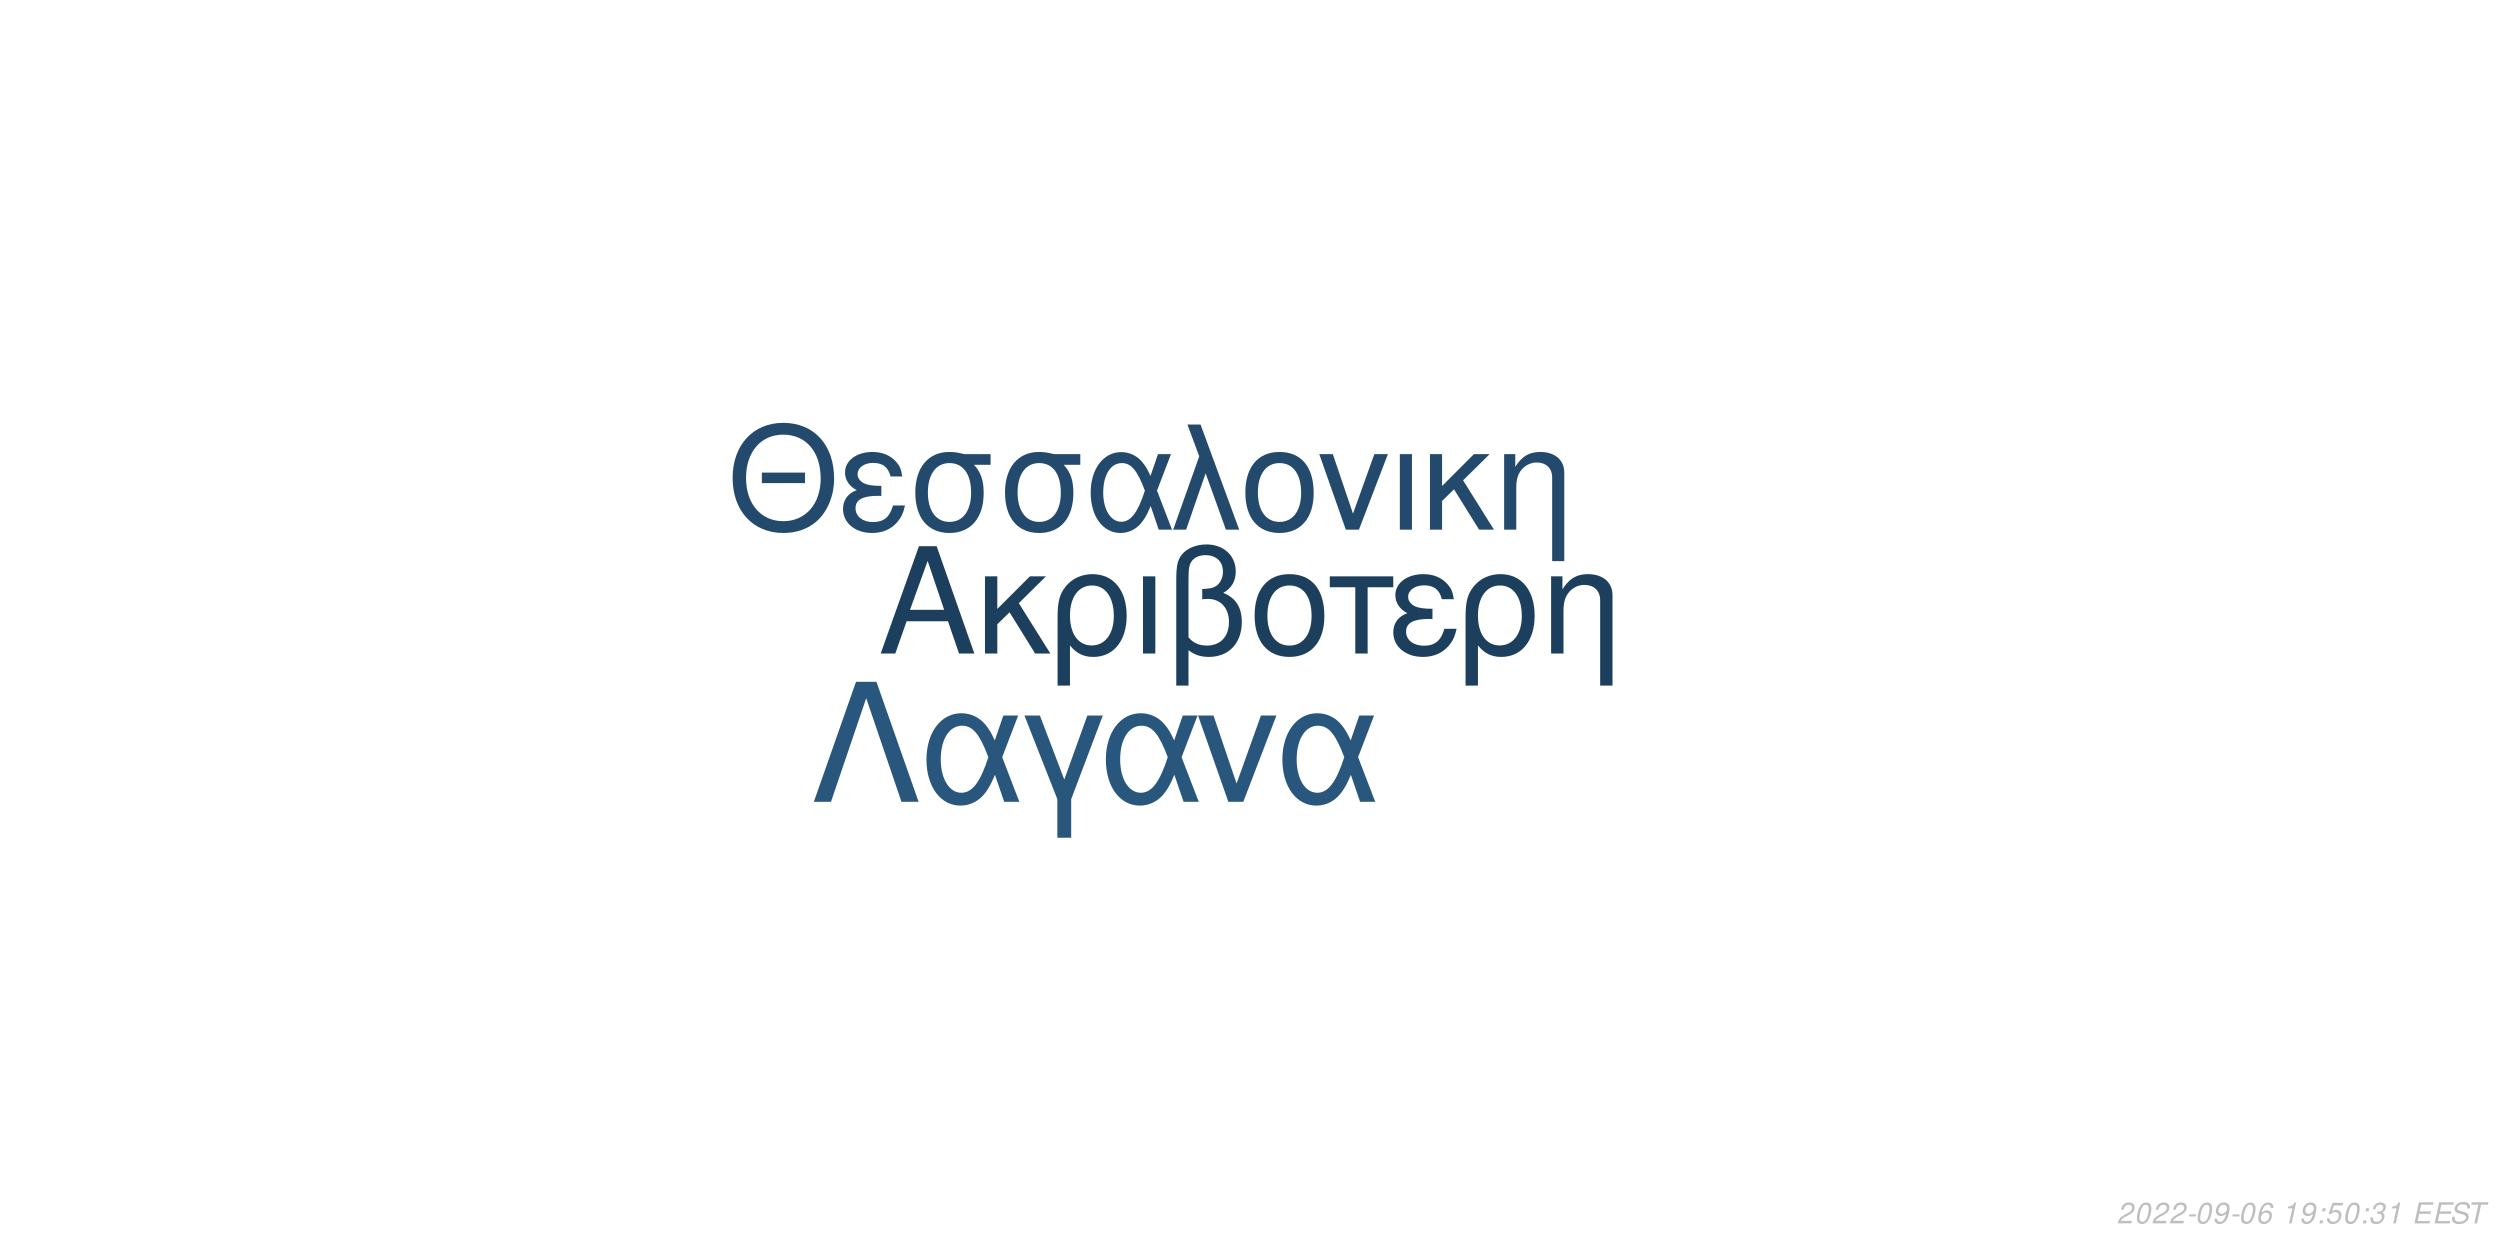
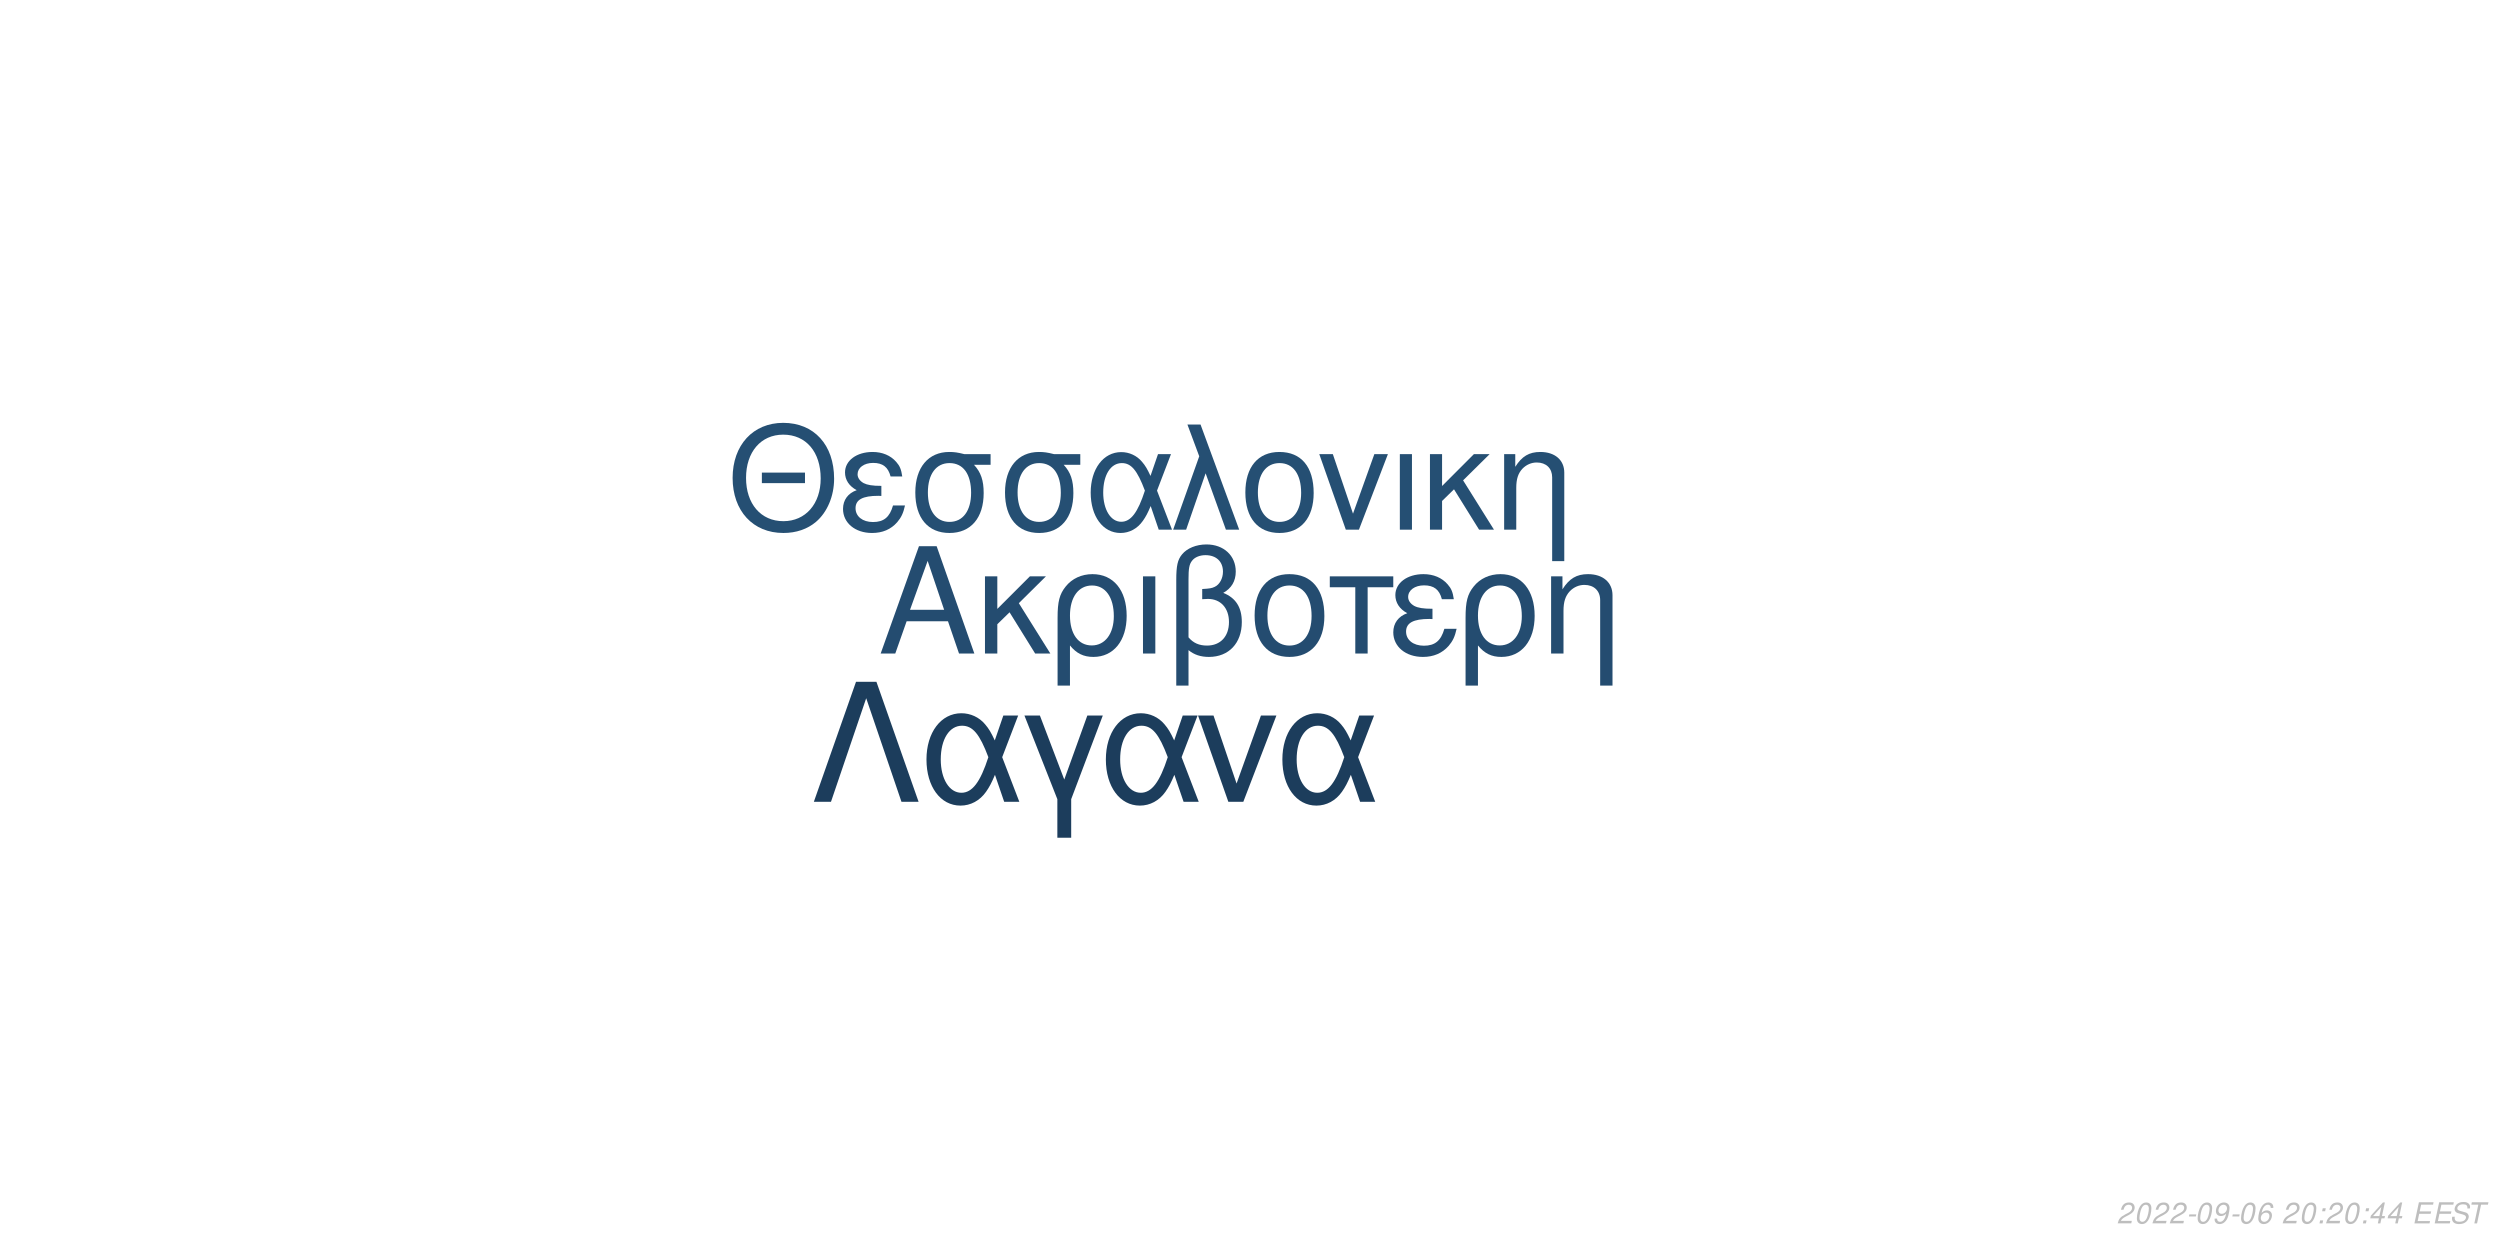
<svg xmlns="http://www.w3.org/2000/svg" xmlns:xlink="http://www.w3.org/1999/xlink" width="864pt" height="432pt" viewBox="0 0 864 432" version="1.1">
  <defs>
    <g>
      <symbol overflow="visible" id="glyph0-0">
        <path style="stroke:none;" d="" />
      </symbol>
      <symbol overflow="visible" id="glyph0-1">
        <path style="stroke:none;" d="M 24.125 -11.141 L 27.938 0 L 33.234 0 L 20.203 -37.094 L 14.094 -37.094 L 0.859 0 L 5.906 0 L 9.828 -11.141 Z M 22.797 -15.109 L 11 -15.109 L 17.094 -32.016 Z M 22.797 -15.109 " />
      </symbol>
      <symbol overflow="visible" id="glyph0-2">
        <path style="stroke:none;" d="M 7.172 -15.422 L 7.172 -26.672 L 2.906 -26.672 L 2.906 0 L 7.172 0 L 7.172 -10.125 L 11.406 -14.25 L 20.25 0 L 25.5 0 L 14.609 -17.406 L 23.969 -26.672 L 18.422 -26.672 Z M 7.172 -15.422 " />
      </symbol>
      <symbol overflow="visible" id="glyph0-3">
        <path style="stroke:none;" d="M 3 11.094 L 7.281 11.094 L 7.281 -2.797 C 9.516 -0.047 11.953 1.172 15.375 1.172 C 22.344 1.172 26.875 -4.422 26.875 -13.031 C 26.875 -21.891 22.297 -27.438 15.062 -27.438 C 11.297 -27.438 7.984 -25.906 5.797 -23.156 C 3.672 -20.516 3 -17.969 3 -12.359 Z M 14.906 -23.516 C 19.547 -23.516 22.438 -19.438 22.438 -12.922 C 22.438 -6.812 19.391 -2.797 14.812 -2.797 C 10.172 -2.797 7.281 -6.766 7.281 -13.125 C 7.281 -19.484 10.234 -23.516 14.906 -23.516 Z M 14.906 -23.516 " />
      </symbol>
      <symbol overflow="visible" id="glyph0-4">
        <path style="stroke:none;" d="M 3.516 0 L 7.781 0 L 7.781 -26.672 L 3.516 -26.672 Z M 3.516 0 " />
      </symbol>
      <symbol overflow="visible" id="glyph0-5">
        <path style="stroke:none;" d="M 4.016 11.094 L 8.25 11.094 L 8.25 -1.172 C 10.172 0.406 12.422 1.172 15.312 1.172 C 22.188 1.172 26.672 -3.609 26.672 -10.891 C 26.672 -15.984 24.578 -19.234 20.25 -20.969 C 23.109 -22.547 24.578 -25.031 24.578 -28.344 C 24.578 -33.844 20.406 -37.703 14.453 -37.703 C 10.938 -37.703 7.734 -36.391 6 -34.25 C 4.484 -32.422 4.016 -30.328 4.016 -25.391 Z M 8.25 -25.656 C 8.25 -29.359 8.5 -30.844 9.469 -32.062 C 10.375 -33.281 12.156 -34 14.094 -34 C 17.812 -34 20.156 -31.812 20.156 -28.297 C 20.156 -25.953 18.984 -23.812 17.297 -23.047 C 16.281 -22.547 15.469 -22.438 12.984 -22.297 L 12.984 -18.781 C 13.734 -18.828 14.344 -18.875 14.969 -18.875 C 19.344 -18.875 22.234 -15.719 22.234 -10.891 C 22.234 -5.906 19.281 -2.75 14.656 -2.75 C 11.953 -2.75 9.922 -3.609 8.25 -5.594 Z M 8.25 -25.656 " />
      </symbol>
      <symbol overflow="visible" id="glyph0-6">
        <path style="stroke:none;" d="M 14.094 -27.438 C 6.562 -27.438 2.094 -22.094 2.094 -13.125 C 2.094 -4.125 6.562 1.172 14.141 1.172 C 21.672 1.172 26.203 -4.172 26.203 -12.922 C 26.203 -22.188 21.828 -27.438 14.094 -27.438 Z M 14.141 -23.516 C 18.938 -23.516 21.781 -19.594 21.781 -12.984 C 21.781 -6.672 18.828 -2.75 14.141 -2.75 C 9.422 -2.75 6.516 -6.672 6.516 -13.125 C 6.516 -19.594 9.422 -23.516 14.141 -23.516 Z M 14.141 -23.516 " />
      </symbol>
      <symbol overflow="visible" id="glyph0-7">
        <path style="stroke:none;" d="M 7.891 0 L 12.156 0 L 12.156 -22.906 L 21.016 -22.906 L 21.016 -26.672 L -0.922 -26.672 L -0.922 -22.906 L 7.891 -22.906 Z M 7.891 0 " />
      </symbol>
      <symbol overflow="visible" id="glyph0-8">
        <path style="stroke:none;" d="M 14.562 -15.469 C 11.344 -15.469 9.562 -15.781 8.297 -16.438 C 6.922 -17.203 6.156 -18.328 6.156 -19.547 C 6.156 -21.891 8.453 -23.562 11.656 -23.562 C 15.062 -23.562 16.953 -22.094 17.812 -18.781 L 21.938 -18.781 C 21.578 -21.266 21.062 -22.5 19.797 -23.922 C 17.812 -26.203 14.906 -27.438 11.453 -27.438 C 5.797 -27.438 1.734 -24.375 1.734 -20.203 C 1.734 -17.609 3.156 -15.375 5.859 -13.938 C 2.797 -12.875 1.016 -10.484 1.016 -7.328 C 1.016 -2.391 5.297 1.172 11.25 1.172 C 14.969 1.172 17.906 -0.109 20.156 -2.641 C 21.578 -4.328 22.297 -5.797 22.906 -8.547 L 18.672 -8.547 C 17.5 -4.422 15.422 -2.703 11.609 -2.703 C 7.938 -2.703 5.438 -4.688 5.438 -7.578 C 5.438 -10.578 7.938 -11.953 13.484 -11.953 C 13.641 -11.953 14.094 -11.953 14.562 -11.906 Z M 14.562 -15.469 " />
      </symbol>
      <symbol overflow="visible" id="glyph0-9">
        <path style="stroke:none;" d="M 3.562 -26.672 L 3.562 0 L 7.844 0 L 7.844 -14.703 C 7.844 -17.906 8.5 -19.891 10.031 -21.531 C 11.406 -22.953 13.188 -23.719 15.062 -23.719 C 18.375 -23.719 20.516 -21.672 20.516 -18.469 L 20.516 11.094 L 24.781 11.094 L 24.781 -20.156 C 24.781 -24.578 21.469 -27.438 16.328 -27.438 C 12.359 -27.438 9.828 -25.906 7.484 -22.188 L 7.484 -26.672 Z M 3.562 -26.672 " />
      </symbol>
      <symbol overflow="visible" id="glyph1-0">
        <path style="stroke:none;" d="" />
      </symbol>
      <symbol overflow="visible" id="glyph1-1">
        <path style="stroke:none;" d="M 26.859 -19.734 L 11.953 -19.734 L 11.953 -16.094 L 26.859 -16.094 Z M 19.328 -36.922 C 8.922 -36.922 1.844 -29.25 1.844 -17.891 C 1.844 -6.484 8.875 1.141 19.391 1.141 C 23.812 1.141 27.703 -0.203 30.641 -2.688 C 34.578 -6.031 36.922 -11.656 36.922 -17.594 C 36.922 -29.297 30 -36.922 19.328 -36.922 Z M 19.328 -32.844 C 27.203 -32.844 32.281 -26.906 32.281 -17.688 C 32.281 -8.922 27.062 -2.938 19.391 -2.938 C 11.609 -2.938 6.484 -8.922 6.484 -17.891 C 6.484 -26.859 11.609 -32.844 19.328 -32.844 Z M 19.328 -32.844 " />
      </symbol>
      <symbol overflow="visible" id="glyph1-2">
        <path style="stroke:none;" d="M 14.25 -15.141 C 11.109 -15.141 9.375 -15.453 8.125 -16.094 C 6.781 -16.844 6.031 -17.938 6.031 -19.141 C 6.031 -21.422 8.266 -23.078 11.406 -23.078 C 14.75 -23.078 16.594 -21.625 17.438 -18.391 L 21.469 -18.391 C 21.125 -20.828 20.625 -22.031 19.391 -23.422 C 17.438 -25.656 14.594 -26.859 11.219 -26.859 C 5.688 -26.859 1.688 -23.875 1.688 -19.781 C 1.688 -17.234 3.094 -15.047 5.734 -13.656 C 2.734 -12.609 1 -10.266 1 -7.172 C 1 -2.344 5.188 1.141 11.016 1.141 C 14.656 1.141 17.547 -0.094 19.734 -2.594 C 21.125 -4.234 21.828 -5.688 22.422 -8.375 L 18.281 -8.375 C 17.141 -4.328 15.094 -2.641 11.359 -2.641 C 7.766 -2.641 5.328 -4.578 5.328 -7.422 C 5.328 -10.359 7.766 -11.703 13.203 -11.703 C 13.359 -11.703 13.797 -11.703 14.25 -11.656 Z M 14.25 -15.141 " />
      </symbol>
      <symbol overflow="visible" id="glyph1-3">
        <path style="stroke:none;" d="M 29 -26.109 L 19.938 -26.109 C 17.594 -26.703 16.438 -26.859 14.703 -26.859 C 7.469 -26.859 2.984 -21.469 2.984 -12.859 C 2.984 -4.031 7.375 1.141 14.797 1.141 C 22.172 1.141 26.609 -4.078 26.609 -12.656 C 26.609 -17.047 25.656 -19.828 23.266 -22.422 L 29 -22.422 Z M 14.797 -23.016 C 19.531 -23.016 22.266 -19.234 22.266 -12.75 C 22.266 -6.531 19.438 -2.688 14.797 -2.688 C 10.172 -2.688 7.328 -6.531 7.328 -12.859 C 7.328 -19.188 10.172 -23.016 14.797 -23.016 Z M 14.797 -23.016 " />
      </symbol>
      <symbol overflow="visible" id="glyph1-4">
        <path style="stroke:none;" d="M 29.344 -26.109 L 24.859 -26.109 L 22.266 -18.578 C 21.125 -21.031 20.484 -22.125 19.328 -23.469 C 17.547 -25.609 14.906 -26.812 12.156 -26.812 C 5.984 -26.812 1.594 -20.984 1.594 -12.812 C 1.594 -4.578 5.828 1.141 11.906 1.141 C 14.953 1.141 17.734 -0.344 19.625 -3.047 C 20.672 -4.531 21.281 -5.688 22.328 -8.172 L 25.109 0 L 29.703 0 L 24.516 -13.5 Z M 20.328 -13.5 C 17.891 -5.922 15.453 -2.734 12.156 -2.734 C 8.516 -2.734 5.922 -6.922 5.922 -12.812 C 5.922 -18.938 8.516 -23.016 12.359 -23.016 C 15.594 -23.016 17.688 -20.531 20.328 -13.5 Z M 20.328 -13.5 " />
      </symbol>
      <symbol overflow="visible" id="glyph1-5">
        <path style="stroke:none;" d="M 1.094 0 L 5.578 0 L 12.312 -19.484 L 19.328 0 L 23.922 0 L 10.562 -36.328 L 6.031 -36.328 L 10.109 -25.359 Z M 1.094 0 " />
      </symbol>
      <symbol overflow="visible" id="glyph1-6">
        <path style="stroke:none;" d="M 13.797 -26.859 C 6.422 -26.859 2.047 -21.625 2.047 -12.859 C 2.047 -4.031 6.422 1.141 13.859 1.141 C 21.234 1.141 25.656 -4.078 25.656 -12.656 C 25.656 -21.719 21.375 -26.859 13.797 -26.859 Z M 13.859 -23.016 C 18.531 -23.016 21.328 -19.188 21.328 -12.703 C 21.328 -6.531 18.438 -2.688 13.859 -2.688 C 9.219 -2.688 6.375 -6.531 6.375 -12.859 C 6.375 -19.188 9.219 -23.016 13.859 -23.016 Z M 13.859 -23.016 " />
      </symbol>
      <symbol overflow="visible" id="glyph1-7">
        <path style="stroke:none;" d="M 14.297 0 L 24.312 -26.109 L 19.625 -26.109 L 12.25 -5.531 L 5.281 -26.109 L 0.594 -26.109 L 9.766 0 Z M 14.297 0 " />
      </symbol>
      <symbol overflow="visible" id="glyph1-8">
        <path style="stroke:none;" d="M 3.438 0 L 7.625 0 L 7.625 -26.109 L 3.438 -26.109 Z M 3.438 0 " />
      </symbol>
      <symbol overflow="visible" id="glyph1-9">
        <path style="stroke:none;" d="M 7.031 -15.094 L 7.031 -26.109 L 2.844 -26.109 L 2.844 0 L 7.031 0 L 7.031 -9.922 L 11.156 -13.953 L 19.828 0 L 24.969 0 L 14.297 -17.047 L 23.469 -26.109 L 18.031 -26.109 Z M 7.031 -15.094 " />
      </symbol>
      <symbol overflow="visible" id="glyph1-10">
        <path style="stroke:none;" d="M 3.484 -26.109 L 3.484 0 L 7.672 0 L 7.672 -14.406 C 7.672 -17.547 8.328 -19.484 9.812 -21.078 C 11.156 -22.469 12.906 -23.219 14.75 -23.219 C 17.984 -23.219 20.078 -21.234 20.078 -18.094 L 20.078 10.859 L 24.266 10.859 L 24.266 -19.734 C 24.266 -24.062 21.031 -26.859 16 -26.859 C 12.109 -26.859 9.609 -25.359 7.328 -21.719 L 7.328 -26.109 Z M 3.484 -26.109 " />
      </symbol>
      <symbol overflow="visible" id="glyph2-0">
        <path style="stroke:none;" d="" />
      </symbol>
      <symbol overflow="visible" id="glyph2-1">
        <path style="stroke:none;" d="M 22.531 -41.484 L 15.484 -41.484 L 0.906 0 L 6.828 0 L 19 -35.797 L 31.188 0 L 37.109 0 Z M 22.531 -41.484 " />
      </symbol>
      <symbol overflow="visible" id="glyph2-2">
        <path style="stroke:none;" d="M 33.516 -29.812 L 28.391 -29.812 L 25.438 -21.219 C 24.125 -24.016 23.391 -25.266 22.078 -26.797 C 20.031 -29.25 17.016 -30.609 13.891 -30.609 C 6.828 -30.609 1.828 -23.953 1.828 -14.625 C 1.828 -5.234 6.656 1.312 13.594 1.312 C 17.078 1.312 20.266 -0.391 22.422 -3.469 C 23.609 -5.172 24.297 -6.484 25.5 -9.328 L 28.688 0 L 33.922 0 L 28 -15.422 Z M 23.219 -15.422 C 20.422 -6.766 17.641 -3.125 13.891 -3.125 C 9.734 -3.125 6.766 -7.906 6.766 -14.625 C 6.766 -21.625 9.734 -26.297 14.109 -26.297 C 17.812 -26.297 20.203 -23.453 23.219 -15.422 Z M 23.219 -15.422 " />
      </symbol>
      <symbol overflow="visible" id="glyph2-3">
        <path style="stroke:none;" d="M 12.062 12.406 L 16.844 12.406 L 16.844 -0.906 L 27.766 -29.812 L 22.422 -29.812 L 14.453 -7.688 L 6.031 -29.812 L 0.688 -29.812 L 12.062 -0.906 Z M 12.062 12.406 " />
      </symbol>
      <symbol overflow="visible" id="glyph2-4">
        <path style="stroke:none;" d="M 16.328 0 L 27.766 -29.812 L 22.422 -29.812 L 14 -6.312 L 6.031 -29.812 L 0.688 -29.812 L 11.156 0 Z M 16.328 0 " />
      </symbol>
      <symbol overflow="visible" id="glyph3-0">
        <path style="stroke:none;" d="" />
      </symbol>
      <symbol overflow="visible" id="glyph3-1">
        <path style="stroke:none;" d="M 5.234 -0.875 L 1.469 -0.875 C 1.641 -1.375 2.203 -1.891 3.109 -2.344 L 4.234 -2.938 C 5.562 -3.625 6.219 -4.469 6.219 -5.484 C 6.219 -5.938 6.062 -6.359 5.797 -6.656 C 5.469 -7.047 4.984 -7.234 4.312 -7.234 C 2.766 -7.234 1.891 -6.453 1.484 -4.734 L 2.375 -4.734 C 2.484 -5.188 2.609 -5.484 2.797 -5.75 C 3.094 -6.203 3.609 -6.453 4.188 -6.453 C 4.891 -6.453 5.344 -6.031 5.344 -5.375 C 5.344 -4.703 4.859 -4.094 4.016 -3.656 L 2.984 -3.125 C 1.234 -2.188 0.797 -1.656 0.344 -0.016 L 5.047 -0.016 Z M 5.234 -0.875 " />
      </symbol>
      <symbol overflow="visible" id="glyph3-2">
        <path style="stroke:none;" d="M 4.203 -7.234 C 3.375 -7.234 2.688 -6.812 2.125 -5.984 C 1.484 -5.047 0.984 -3.188 0.984 -1.734 C 0.984 -1.109 1.172 -0.562 1.484 -0.266 C 1.797 0.047 2.281 0.234 2.766 0.234 C 3.625 0.234 4.281 -0.156 4.859 -1.016 C 5.516 -1.953 6 -3.797 6 -5.266 C 6 -6.5 5.328 -7.234 4.203 -7.234 Z M 4.094 -6.453 C 4.734 -6.453 5.125 -5.984 5.125 -5.156 C 5.125 -4.203 4.781 -2.625 4.406 -1.812 C 3.984 -0.938 3.516 -0.547 2.875 -0.547 C 2.25 -0.547 1.875 -1.031 1.875 -1.828 C 1.875 -2.797 2.203 -4.344 2.594 -5.203 C 2.984 -6.047 3.453 -6.453 4.094 -6.453 Z M 4.094 -6.453 " />
      </symbol>
      <symbol overflow="visible" id="glyph3-3">
        <path style="stroke:none;" d="M 3.516 -3.125 L 1.125 -3.125 L 0.969 -2.406 L 3.359 -2.406 Z M 3.516 -3.125 " />
      </symbol>
      <symbol overflow="visible" id="glyph3-4">
        <path style="stroke:none;" d="M 0.844 -1.656 C 0.844 -1.547 0.844 -1.438 0.844 -1.375 C 0.844 -0.406 1.531 0.234 2.578 0.234 C 3.203 0.234 3.766 0.016 4.297 -0.438 C 4.938 -1 5.312 -1.656 5.594 -2.719 C 5.844 -3.672 6.016 -4.766 6.016 -5.375 C 6.016 -5.844 5.844 -6.328 5.547 -6.656 C 5.203 -7.031 4.703 -7.234 4.062 -7.234 C 2.516 -7.234 1.297 -5.938 1.297 -4.266 C 1.297 -3.203 1.984 -2.547 3.047 -2.547 C 3.484 -2.547 3.953 -2.672 4.281 -2.891 C 4.406 -2.984 4.547 -3.078 4.828 -3.344 C 4.438 -1.484 3.703 -0.547 2.703 -0.547 C 2.109 -0.547 1.719 -0.938 1.719 -1.547 L 1.719 -1.656 Z M 3.953 -6.453 C 4.625 -6.453 5.141 -5.953 5.141 -5.281 C 5.141 -4.188 4.312 -3.312 3.297 -3.312 C 2.594 -3.312 2.172 -3.734 2.172 -4.453 C 2.172 -5.562 2.984 -6.453 3.953 -6.453 Z M 3.953 -6.453 " />
      </symbol>
      <symbol overflow="visible" id="glyph3-5">
        <path style="stroke:none;" d="M 6.125 -5.344 L 6.141 -5.625 C 6.141 -6.609 5.453 -7.234 4.391 -7.234 C 3.438 -7.234 2.641 -6.719 2.016 -5.703 C 1.422 -4.781 0.938 -2.953 0.938 -1.688 C 0.938 -0.516 1.688 0.234 2.859 0.234 C 3.703 0.234 4.438 -0.156 5 -0.875 C 5.406 -1.422 5.672 -2.156 5.672 -2.766 C 5.672 -3.812 4.969 -4.5 3.906 -4.5 C 3.234 -4.5 2.672 -4.234 2.094 -3.625 C 2.406 -5.375 3.234 -6.453 4.25 -6.453 C 4.703 -6.453 5.062 -6.234 5.172 -5.844 C 5.203 -5.719 5.234 -5.578 5.25 -5.344 Z M 3.656 -3.734 C 4.344 -3.734 4.797 -3.281 4.797 -2.625 C 4.797 -1.469 3.984 -0.547 2.984 -0.547 C 2.297 -0.547 1.812 -1.047 1.812 -1.766 C 1.812 -2.859 2.625 -3.734 3.656 -3.734 Z M 3.656 -3.734 " />
      </symbol>
      <symbol overflow="visible" id="glyph3-6">
        <path style="stroke:none;" d="" />
      </symbol>
      <symbol overflow="visible" id="glyph3-7">
-         <path style="stroke:none;" d="M 3.703 -5.188 L 2.594 0 L 3.469 0 L 5.016 -7.234 L 4.438 -7.234 C 3.906 -6.156 3.688 -6.016 2.234 -5.812 L 2.109 -5.188 Z M 3.703 -5.188 " />
+         <path style="stroke:none;" d="M 2.359 -1.031 L 1.312 -1.031 L 1.094 0 L 2.141 0 Z M 3.266 -5.234 L 2.219 -5.234 L 2 -4.203 L 3.047 -4.203 Z M 3.266 -5.234 " />
      </symbol>
      <symbol overflow="visible" id="glyph3-8">
-         <path style="stroke:none;" d="M 2.359 -1.031 L 1.312 -1.031 L 1.094 0 L 2.141 0 Z M 3.266 -5.234 L 2.219 -5.234 L 2 -4.203 L 3.047 -4.203 Z M 3.266 -5.234 " />
+         <path style="stroke:none;" d="M 3.625 -1.75 L 3.266 0 L 4.141 0 L 4.516 -1.75 L 5.562 -1.75 L 5.734 -2.531 L 4.688 -2.531 L 5.688 -7.234 L 5.016 -7.234 L 0.844 -2.672 L 0.641 -1.75 Z M 3.797 -2.531 L 1.594 -2.531 L 4.469 -5.703 Z M 3.797 -2.531 " />
      </symbol>
      <symbol overflow="visible" id="glyph3-9">
-         <path style="stroke:none;" d="M 6.297 -7.094 L 2.594 -7.094 L 1.234 -3.234 L 2.047 -3.234 C 2.656 -3.766 2.938 -3.906 3.531 -3.906 C 4.328 -3.906 4.797 -3.453 4.797 -2.688 C 4.797 -1.438 3.969 -0.547 2.828 -0.547 C 2.031 -0.547 1.609 -0.938 1.578 -1.734 L 0.703 -1.734 L 0.703 -1.516 C 0.703 -0.938 0.844 -0.547 1.188 -0.266 C 1.562 0.062 2.078 0.234 2.703 0.234 C 3.656 0.234 4.391 -0.156 4.984 -0.922 C 5.422 -1.5 5.672 -2.234 5.672 -2.953 C 5.672 -4 4.938 -4.672 3.812 -4.672 C 3.328 -4.672 2.906 -4.547 2.406 -4.234 L 3.109 -6.219 L 6.109 -6.219 Z M 6.297 -7.094 " />
+         <path style="stroke:none;" d="M 2.547 -3.312 L 6.5 -3.312 L 6.688 -4.141 L 2.719 -4.141 L 3.219 -6.469 L 7.344 -6.469 L 7.516 -7.297 L 2.453 -7.297 L 0.906 0 L 6.125 0 L 6.297 -0.812 L 2.016 -0.812 Z M 2.547 -3.312 " />
      </symbol>
      <symbol overflow="visible" id="glyph3-10">
-         <path style="stroke:none;" d="M 2.922 -3.312 C 3.125 -3.344 3.234 -3.344 3.375 -3.344 C 4.203 -3.344 4.688 -3 4.688 -2.406 C 4.688 -1.312 3.906 -0.547 2.781 -0.547 C 2.047 -0.547 1.594 -0.938 1.594 -1.562 C 1.594 -1.719 1.609 -1.844 1.656 -2.094 L 0.766 -2.094 C 0.734 -1.797 0.719 -1.641 0.719 -1.469 C 0.719 -0.375 1.406 0.234 2.641 0.234 C 3.547 0.234 4.297 -0.078 4.812 -0.656 C 5.266 -1.156 5.562 -1.875 5.562 -2.547 C 5.562 -3.125 5.344 -3.453 4.797 -3.734 C 5.641 -4.234 6.016 -4.844 6.016 -5.734 C 6.016 -6.656 5.312 -7.234 4.203 -7.234 C 3.375 -7.234 2.672 -6.938 2.188 -6.375 C 1.891 -6.031 1.703 -5.641 1.516 -4.906 L 2.391 -4.906 C 2.5 -5.359 2.594 -5.594 2.734 -5.812 C 3.047 -6.234 3.516 -6.453 4.078 -6.453 C 4.734 -6.453 5.141 -6.125 5.141 -5.578 C 5.141 -5.188 5.016 -4.797 4.797 -4.547 C 4.516 -4.234 4 -4.062 3.266 -4.062 L 3.078 -4.062 Z M 2.922 -3.312 " />
+         <path style="stroke:none;" d="M 7.062 -5.156 C 7.125 -5.438 7.141 -5.562 7.141 -5.703 C 7.141 -6.156 6.938 -6.594 6.594 -6.891 C 6.188 -7.25 5.656 -7.406 4.875 -7.406 C 3.844 -7.406 3.047 -7.125 2.5 -6.562 C 2.094 -6.141 1.781 -5.438 1.781 -4.922 C 1.781 -4.297 2.219 -3.766 2.891 -3.562 L 4.594 -3.094 C 5.406 -2.859 5.734 -2.578 5.734 -2.094 C 5.734 -1.781 5.547 -1.406 5.266 -1.141 C 4.844 -0.766 4.266 -0.578 3.453 -0.578 C 2.328 -0.578 1.812 -0.984 1.812 -1.906 C 1.812 -2.047 1.812 -2.125 1.844 -2.312 L 0.984 -2.312 C 0.906 -2.062 0.891 -1.906 0.891 -1.688 C 0.891 -0.484 1.797 0.234 3.297 0.234 C 4.359 0.234 5.234 -0.062 5.812 -0.609 C 6.344 -1.078 6.688 -1.797 6.688 -2.375 C 6.688 -2.641 6.609 -2.906 6.453 -3.156 C 6.234 -3.5 5.938 -3.703 5.469 -3.828 L 3.75 -4.312 C 2.984 -4.547 2.734 -4.734 2.734 -5.188 C 2.734 -5.547 2.875 -5.844 3.188 -6.109 C 3.547 -6.438 4.031 -6.594 4.703 -6.594 C 5.266 -6.594 5.688 -6.484 5.906 -6.297 C 6.094 -6.125 6.219 -5.797 6.219 -5.516 C 6.219 -5.422 6.203 -5.344 6.188 -5.156 Z M 7.062 -5.156 " />
      </symbol>
      <symbol overflow="visible" id="glyph3-11">
-         <path style="stroke:none;" d="M 2.547 -3.312 L 6.5 -3.312 L 6.688 -4.141 L 2.719 -4.141 L 3.219 -6.469 L 7.344 -6.469 L 7.516 -7.297 L 2.453 -7.297 L 0.906 0 L 6.125 0 L 6.297 -0.812 L 2.016 -0.812 Z M 2.547 -3.312 " />
-       </symbol>
-       <symbol overflow="visible" id="glyph3-12">
-         <path style="stroke:none;" d="M 7.062 -5.156 C 7.125 -5.438 7.141 -5.562 7.141 -5.703 C 7.141 -6.156 6.938 -6.594 6.594 -6.891 C 6.188 -7.25 5.656 -7.406 4.875 -7.406 C 3.844 -7.406 3.047 -7.125 2.5 -6.562 C 2.094 -6.141 1.781 -5.438 1.781 -4.922 C 1.781 -4.297 2.219 -3.766 2.891 -3.562 L 4.594 -3.094 C 5.406 -2.859 5.734 -2.578 5.734 -2.094 C 5.734 -1.781 5.547 -1.406 5.266 -1.141 C 4.844 -0.766 4.266 -0.578 3.453 -0.578 C 2.328 -0.578 1.812 -0.984 1.812 -1.906 C 1.812 -2.047 1.812 -2.125 1.844 -2.312 L 0.984 -2.312 C 0.906 -2.062 0.891 -1.906 0.891 -1.688 C 0.891 -0.484 1.797 0.234 3.297 0.234 C 4.359 0.234 5.234 -0.062 5.812 -0.609 C 6.344 -1.078 6.688 -1.797 6.688 -2.375 C 6.688 -2.641 6.609 -2.906 6.453 -3.156 C 6.234 -3.5 5.938 -3.703 5.469 -3.828 L 3.75 -4.312 C 2.984 -4.547 2.734 -4.734 2.734 -5.188 C 2.734 -5.547 2.875 -5.844 3.188 -6.109 C 3.547 -6.438 4.031 -6.594 4.703 -6.594 C 5.266 -6.594 5.688 -6.484 5.906 -6.297 C 6.094 -6.125 6.219 -5.797 6.219 -5.516 C 6.219 -5.422 6.203 -5.344 6.188 -5.156 Z M 7.062 -5.156 " />
-       </symbol>
-       <symbol overflow="visible" id="glyph3-13">
        <path style="stroke:none;" d="M 4.938 -6.469 L 7.312 -6.469 L 7.484 -7.297 L 1.75 -7.297 L 1.578 -6.469 L 3.984 -6.469 L 2.609 0 L 3.547 0 Z M 4.938 -6.469 " />
      </symbol>
    </g>
  </defs>
  <g id="surface1">
    <rect x="0" y="0" width="864" height="432" style="fill:rgb(100%,100%,100%);fill-opacity:1;stroke:none;" />
-     <g style="fill:rgb(11.373%,24.706%,36.863%);fill-opacity:1;">
+     <g style="fill:rgb(14.118%,29.804%,43.922%);fill-opacity:1;">
      <use xlink:href="#glyph0-1" x="303.5" y="225.861" />
      <use xlink:href="#glyph0-2" x="337.5" y="225.861" />
      <use xlink:href="#glyph0-3" x="362.5" y="225.861" />
      <use xlink:href="#glyph0-4" x="391.5" y="225.861" />
      <use xlink:href="#glyph0-5" x="402.5" y="225.861" />
      <use xlink:href="#glyph0-6" x="431.5" y="225.861" />
      <use xlink:href="#glyph0-7" x="460.5" y="225.861" />
      <use xlink:href="#glyph0-8" x="480.5" y="225.861" />
      <use xlink:href="#glyph0-3" x="503.5" y="225.861" />
      <use xlink:href="#glyph0-9" x="532.5" y="225.861" />
    </g>
-     <g style="fill:rgb(13.725%,29.02%,42.745%);fill-opacity:1;">
+     <g style="fill:rgb(14.51%,30.98%,45.098%);fill-opacity:1;">
      <use xlink:href="#glyph1-1" x="251.348" y="183.058" />
      <use xlink:href="#glyph1-2" x="290.348" y="183.058" />
      <use xlink:href="#glyph1-3" x="313.348" y="183.058" />
      <use xlink:href="#glyph1-3" x="344.348" y="183.058" />
      <use xlink:href="#glyph1-4" x="375.348" y="183.058" />
      <use xlink:href="#glyph1-5" x="404.348" y="183.058" />
      <use xlink:href="#glyph1-6" x="428.348" y="183.058" />
      <use xlink:href="#glyph1-7" x="455.348" y="183.058" />
      <use xlink:href="#glyph1-8" x="480.348" y="183.058" />
      <use xlink:href="#glyph1-9" x="491.348" y="183.058" />
      <use xlink:href="#glyph1-10" x="516.348" y="183.058" />
    </g>
-     <g style="fill:rgb(16.078%,33.725%,48.627%);fill-opacity:1;">
+     <g style="fill:rgb(10.98%,23.922%,36.078%);fill-opacity:1;">
      <use xlink:href="#glyph2-1" x="280.359" y="277.105" />
      <use xlink:href="#glyph2-2" x="318.359" y="277.105" />
      <use xlink:href="#glyph2-3" x="353.359" y="277.105" />
      <use xlink:href="#glyph2-2" x="380.359" y="277.105" />
      <use xlink:href="#glyph2-4" x="413.359" y="277.105" />
      <use xlink:href="#glyph2-2" x="441.359" y="277.105" />
    </g>
    <g style="fill:rgb(74.51%,74.51%,74.51%);fill-opacity:1;">
      <use xlink:href="#glyph3-1" x="731.52" y="422.81" />
      <use xlink:href="#glyph3-2" x="737.52" y="422.81" />
      <use xlink:href="#glyph3-1" x="743.52" y="422.81" />
      <use xlink:href="#glyph3-1" x="749.52" y="422.81" />
      <use xlink:href="#glyph3-3" x="755.52" y="422.81" />
      <use xlink:href="#glyph3-2" x="758.52" y="422.81" />
      <use xlink:href="#glyph3-4" x="764.52" y="422.81" />
      <use xlink:href="#glyph3-3" x="770.52" y="422.81" />
      <use xlink:href="#glyph3-2" x="773.52" y="422.81" />
      <use xlink:href="#glyph3-5" x="779.52" y="422.81" />
      <use xlink:href="#glyph3-6" x="785.52" y="422.81" />
-       <use xlink:href="#glyph3-7" x="788.52" y="422.81" />
-       <use xlink:href="#glyph3-4" x="794.52" y="422.81" />
-       <use xlink:href="#glyph3-8" x="800.52" y="422.81" />
-       <use xlink:href="#glyph3-9" x="803.52" y="422.81" />
+       <use xlink:href="#glyph3-1" x="788.52" y="422.81" />
+       <use xlink:href="#glyph3-2" x="794.52" y="422.81" />
+       <use xlink:href="#glyph3-7" x="800.52" y="422.81" />
+       <use xlink:href="#glyph3-1" x="803.52" y="422.81" />
      <use xlink:href="#glyph3-2" x="809.52" y="422.81" />
-       <use xlink:href="#glyph3-8" x="815.52" y="422.81" />
-       <use xlink:href="#glyph3-10" x="818.52" y="422.81" />
-       <use xlink:href="#glyph3-7" x="824.52" y="422.81" />
+       <use xlink:href="#glyph3-7" x="815.52" y="422.81" />
+       <use xlink:href="#glyph3-8" x="818.52" y="422.81" />
+       <use xlink:href="#glyph3-8" x="824.52" y="422.81" />
      <use xlink:href="#glyph3-6" x="830.52" y="422.81" />
-       <use xlink:href="#glyph3-11" x="833.52" y="422.81" />
-       <use xlink:href="#glyph3-11" x="840.52" y="422.81" />
-       <use xlink:href="#glyph3-12" x="846.52" y="422.81" />
-       <use xlink:href="#glyph3-13" x="852.52" y="422.81" />
+       <use xlink:href="#glyph3-9" x="833.52" y="422.81" />
+       <use xlink:href="#glyph3-9" x="840.52" y="422.81" />
+       <use xlink:href="#glyph3-10" x="846.52" y="422.81" />
+       <use xlink:href="#glyph3-11" x="852.52" y="422.81" />
    </g>
  </g>
</svg>
